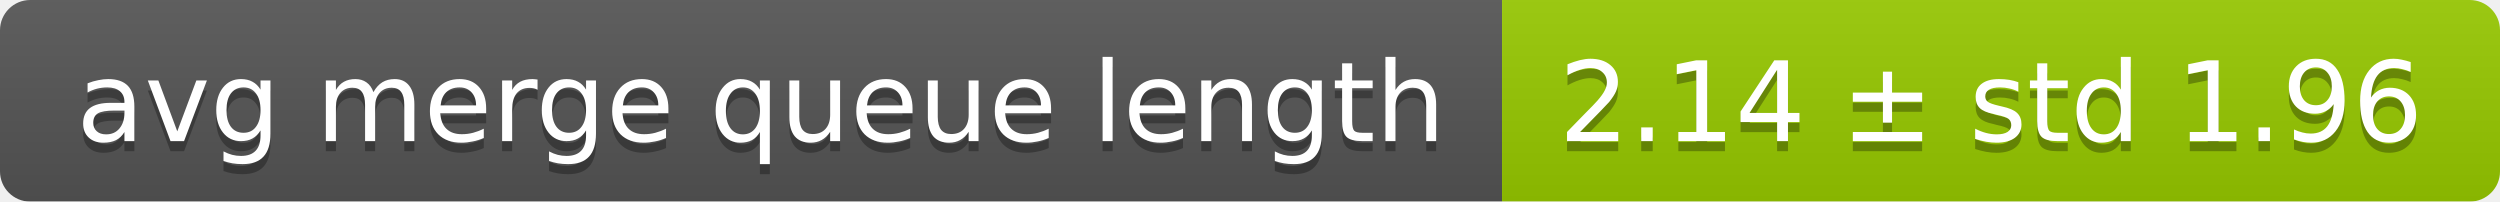
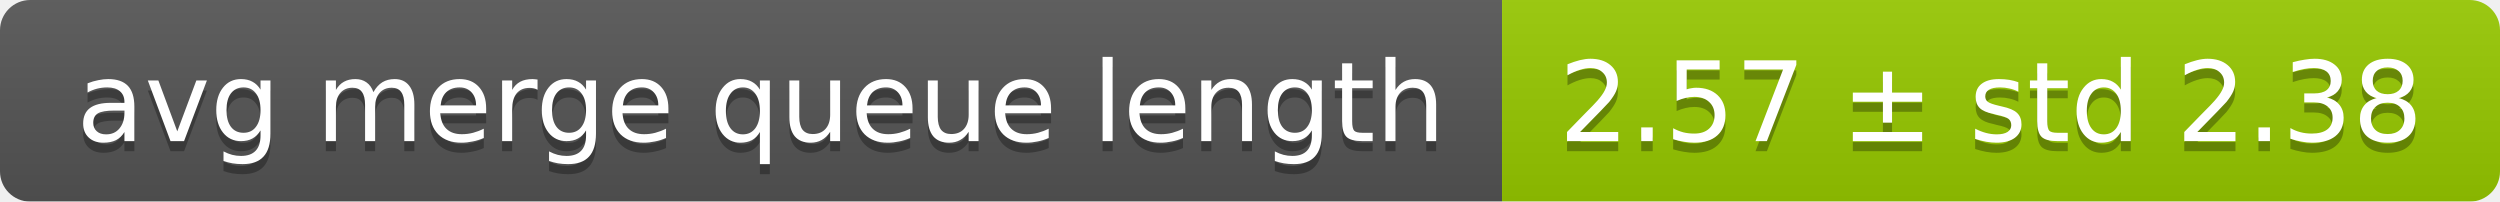
<svg xmlns="http://www.w3.org/2000/svg" width="248" height="20">
  <linearGradient id="smooth" x2="0" y2="100%">
    <stop offset="0" stop-color="#bbb" stop-opacity=".1" />
    <stop offset="1" stop-opacity=".1" />
  </linearGradient>
  <mask id="round">
    <rect width="248" height="20" rx="3" fill="#fff" />
  </mask>
  <g mask="url(#round)">
    <rect width="149" height="20" fill="#555" />
    <rect x="149" width="99" height="20" fill="#97ca00" />
    <rect width="248" height="20" fill="url(#smooth)" />
  </g>
  <g fill="#fff" text-anchor="middle" font-family="DejaVu Sans,Verdana,Geneva,sans-serif" font-size="11">
    <text x="75.5" y="15" fill="#010101" fill-opacity=".3">avg merge queue length</text>
    <text x="75.5" y="14">avg merge queue length</text>
-     <text x="197.5" y="15" fill="#010101" fill-opacity=".3">2.14 ± std 1.96</text>
-     <text x="197.5" y="14">2.14 ± std 1.96</text>
+     <text x="197.5" y="15" fill="#010101" fill-opacity=".3">2.57 ± std 2.38</text>
+     <text x="197.5" y="14">2.57 ± std 2.38</text>
  </g>
</svg>
